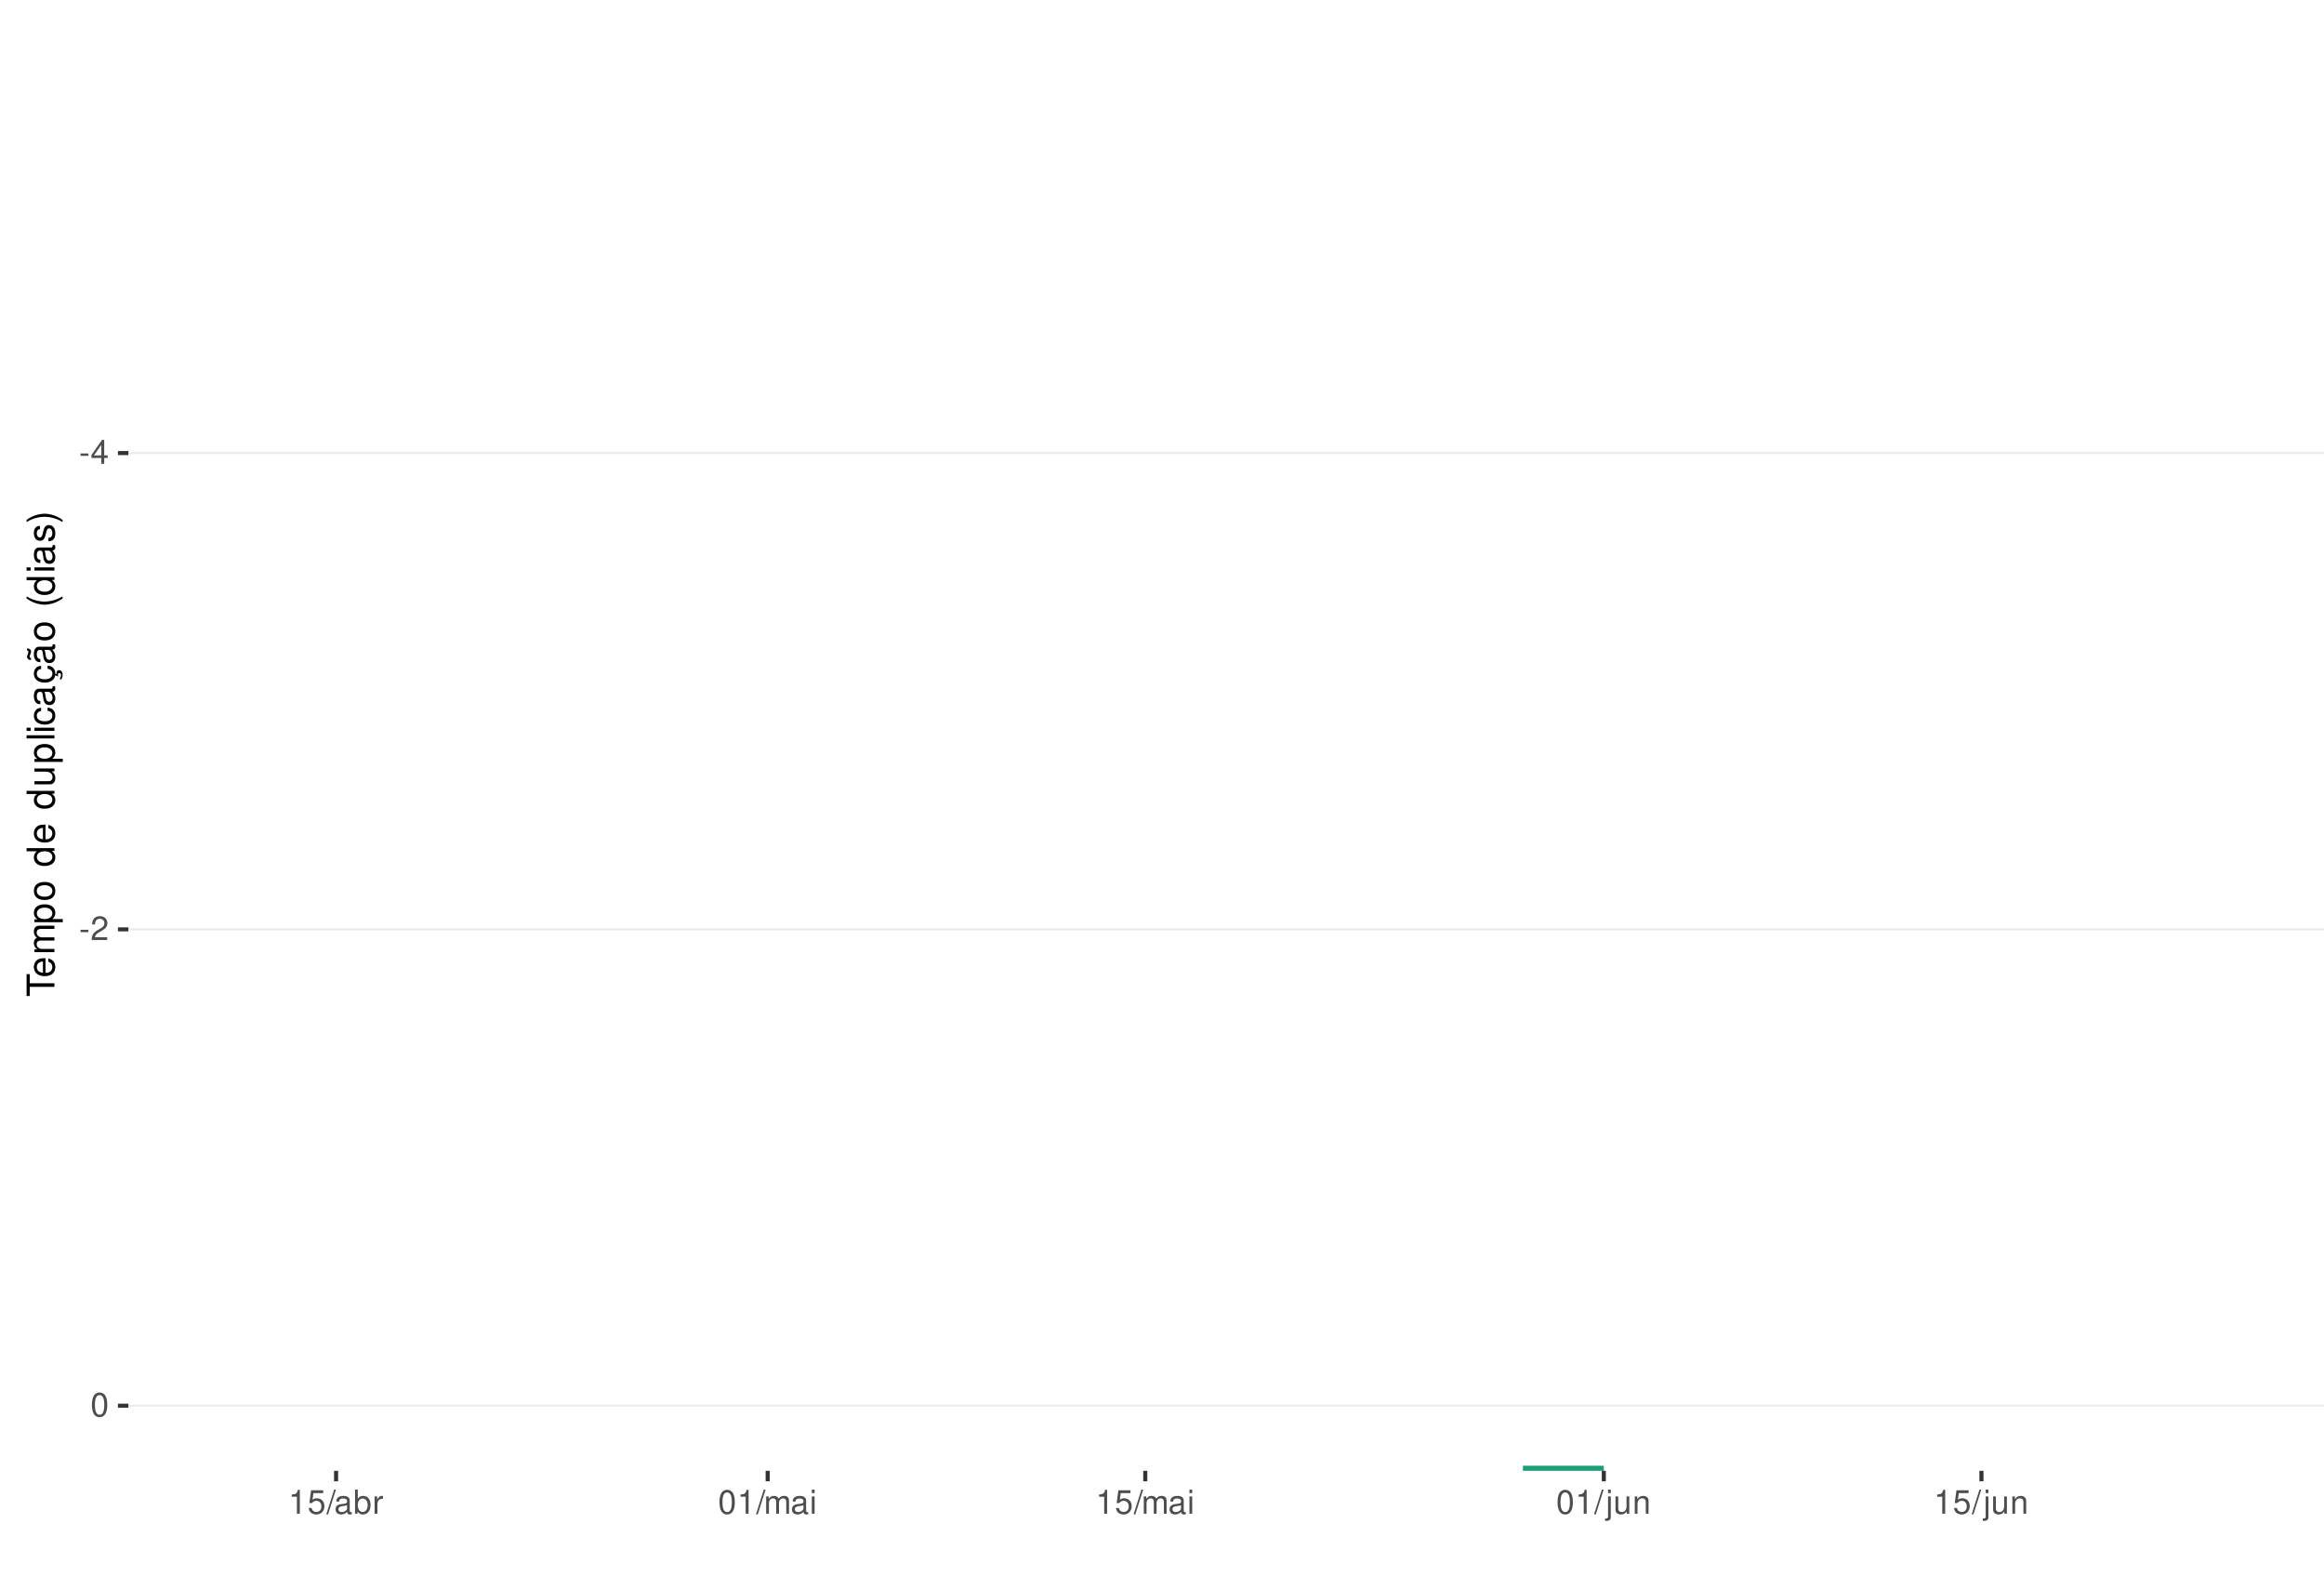
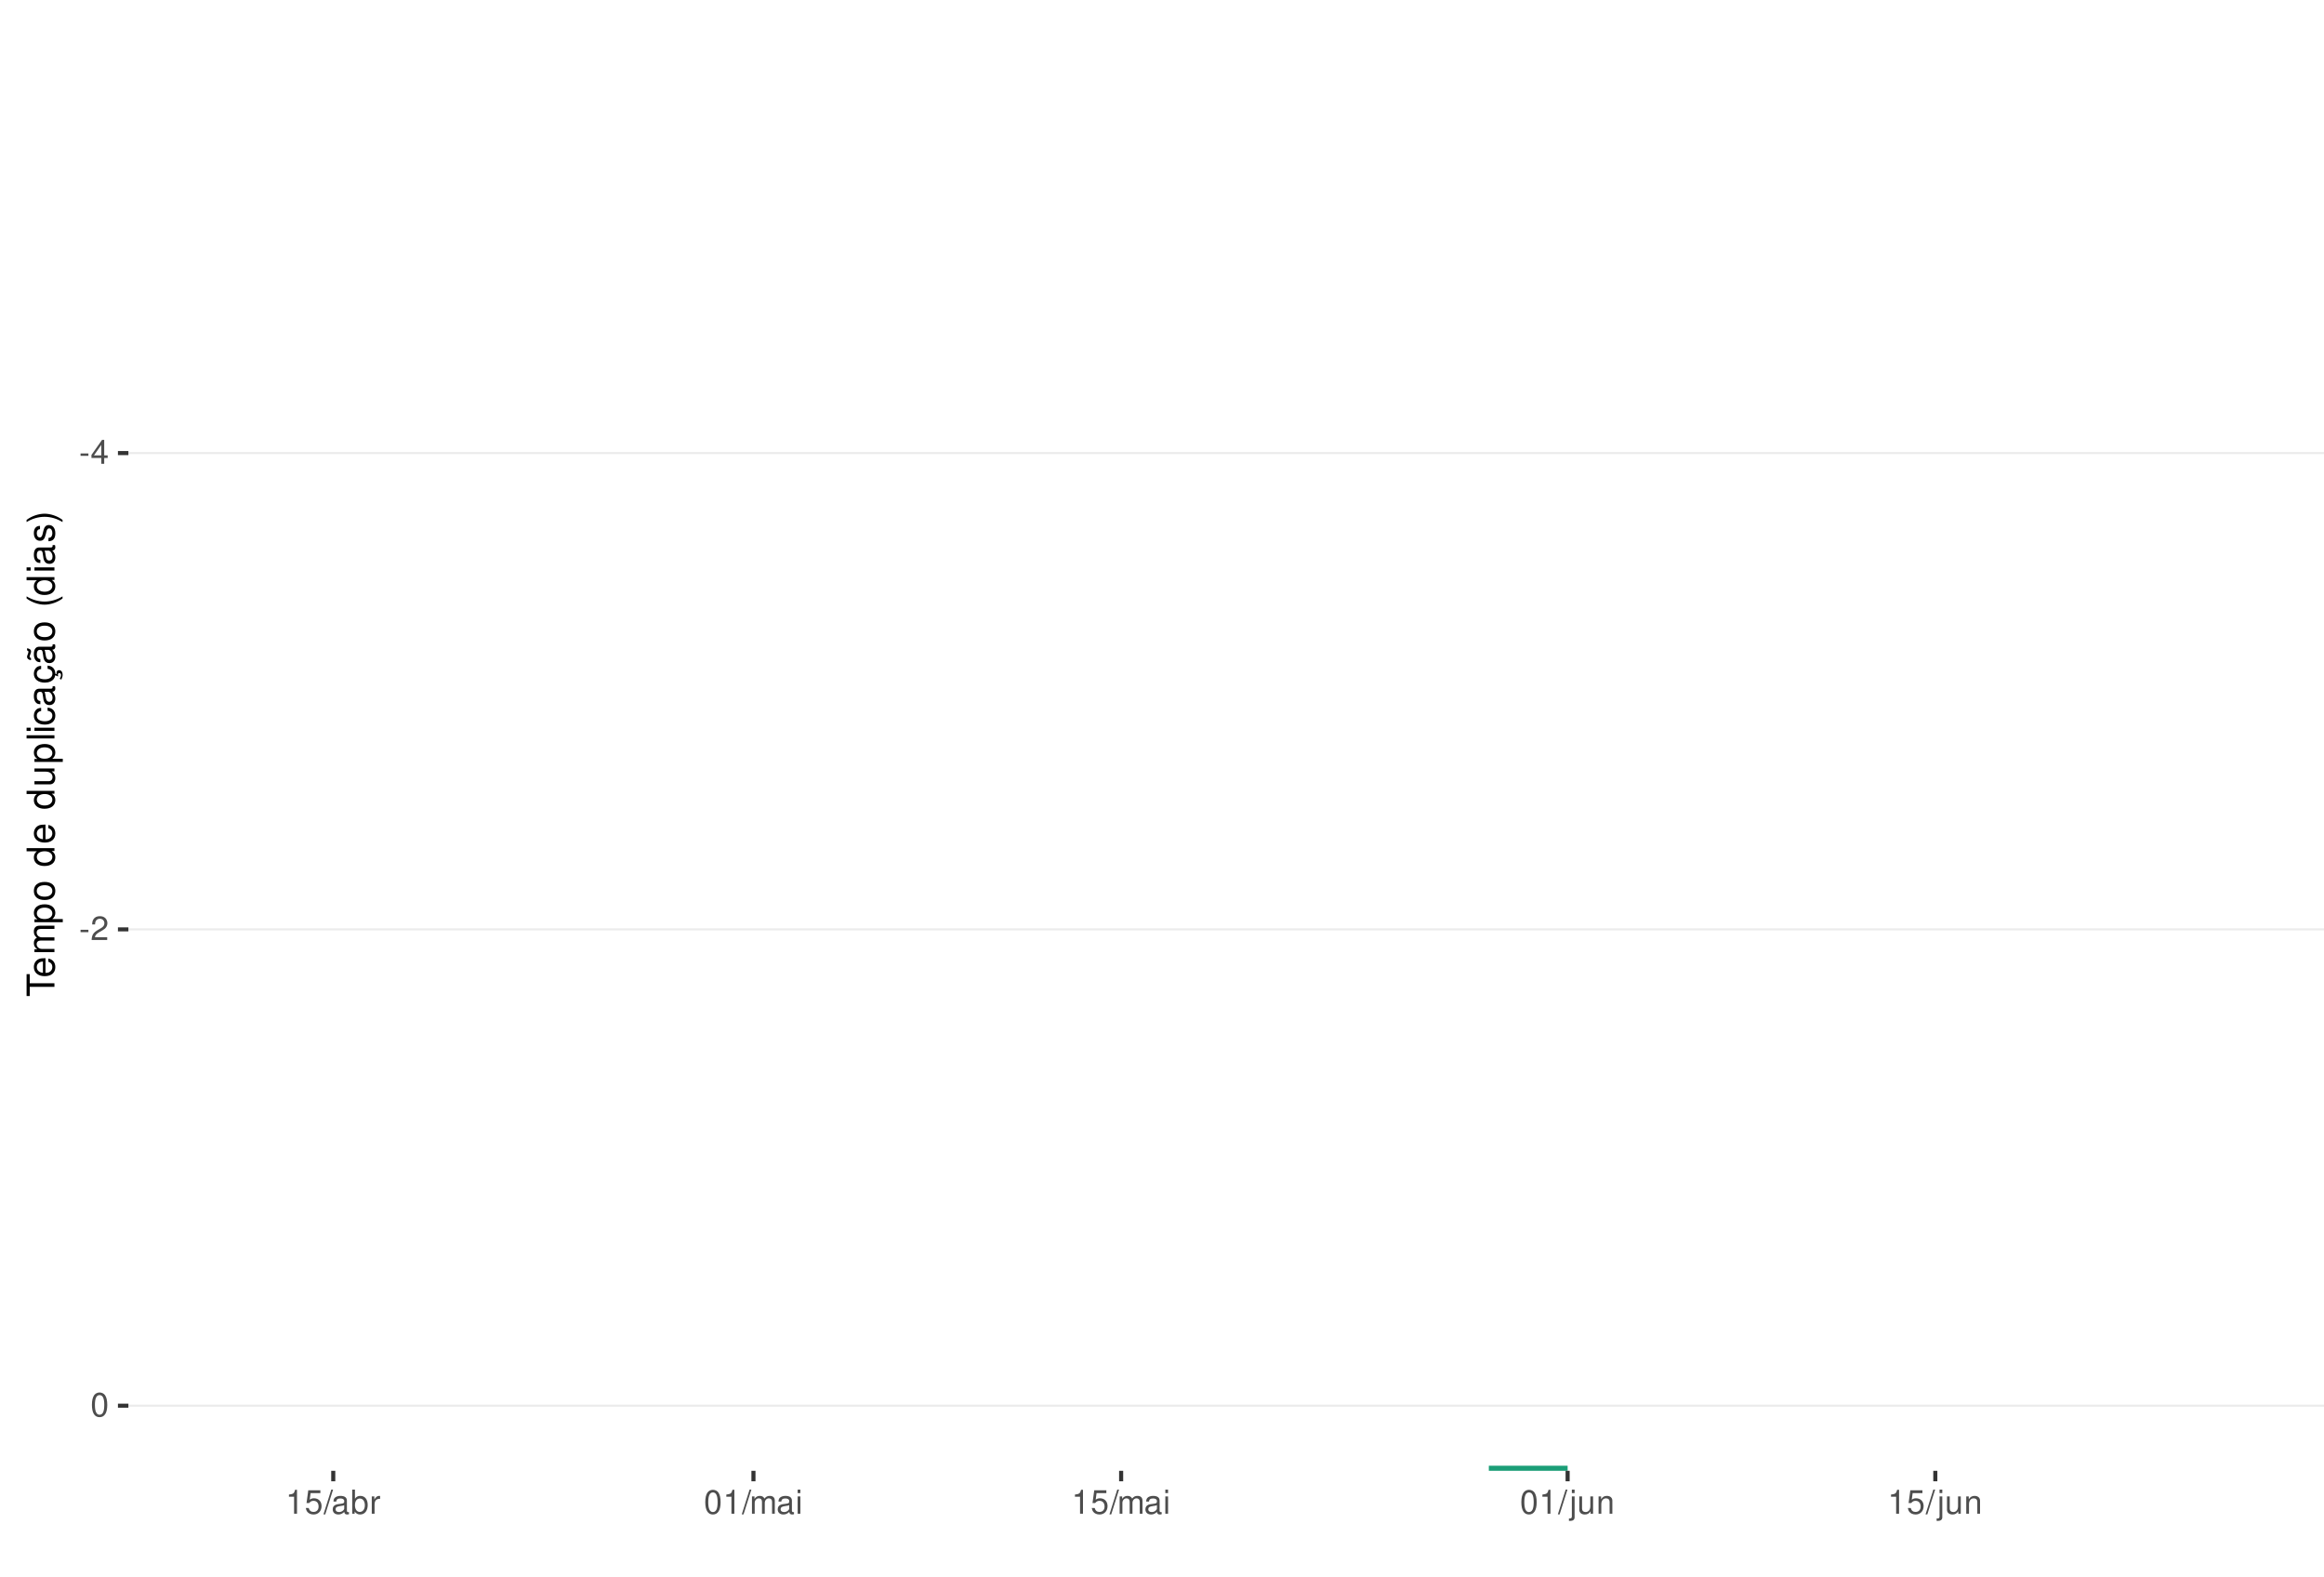
<svg xmlns="http://www.w3.org/2000/svg" xmlns:xlink="http://www.w3.org/1999/xlink" width="609pt" height="413pt" viewBox="0 0 609 413" version="1.1">
  <defs>
    <g>
      <symbol overflow="visible" id="glyph0-0">
        <path style="stroke:none;" d="" />
      </symbol>
      <symbol overflow="visible" id="glyph0-1">
        <path style="stroke:none;" d="M 2.453 -2.703 L 0.391 -2.703 L 0.391 -2.078 L 2.453 -2.078 Z M 2.453 -2.703 " />
      </symbol>
      <symbol overflow="visible" id="glyph0-2">
        <path style="stroke:none;" d="M 2.828 -1.516 L 2.828 0 L 3.594 0 L 3.594 -1.516 L 4.5 -1.516 L 4.5 -2.203 L 3.594 -2.203 L 3.594 -6.266 L 3.031 -6.266 L 0.25 -2.312 L 0.25 -1.516 Z M 2.828 -2.203 L 0.906 -2.203 L 2.828 -4.953 Z M 2.828 -2.203 " />
      </symbol>
      <symbol overflow="visible" id="glyph0-3">
        <path style="stroke:none;" d="M 4.375 -0.75 L 1.156 -0.75 C 1.234 -1.266 1.5 -1.594 2.266 -2.062 L 3.125 -2.547 C 3.984 -3.016 4.422 -3.656 4.422 -4.438 C 4.422 -4.953 4.219 -5.438 3.859 -5.781 C 3.484 -6.109 3.031 -6.266 2.453 -6.266 C 1.672 -6.266 1.094 -5.984 0.766 -5.438 C 0.547 -5.109 0.453 -4.719 0.438 -4.094 L 1.188 -4.094 C 1.219 -4.516 1.266 -4.766 1.375 -4.984 C 1.578 -5.359 1.969 -5.594 2.438 -5.594 C 3.125 -5.594 3.641 -5.094 3.641 -4.422 C 3.641 -3.906 3.359 -3.484 2.812 -3.172 L 2.016 -2.703 C 0.734 -1.969 0.359 -1.375 0.297 -0.016 L 4.375 -0.016 Z M 4.375 -0.75 " />
      </symbol>
      <symbol overflow="visible" id="glyph0-4">
        <path style="stroke:none;" d="M 2.375 -6.266 C 1.812 -6.266 1.297 -6 0.969 -5.578 C 0.578 -5.016 0.375 -4.188 0.375 -3.031 C 0.375 -0.922 1.062 0.203 2.375 0.203 C 3.672 0.203 4.391 -0.922 4.391 -2.984 C 4.391 -4.188 4.203 -5 3.797 -5.578 C 3.469 -6 2.953 -6.266 2.375 -6.266 Z M 2.375 -5.578 C 3.203 -5.578 3.609 -4.75 3.609 -3.047 C 3.609 -1.266 3.219 -0.438 2.359 -0.438 C 1.562 -0.438 1.156 -1.297 1.156 -3.016 C 1.156 -4.75 1.562 -5.578 2.375 -5.578 Z M 2.375 -5.578 " />
      </symbol>
      <symbol overflow="visible" id="glyph0-5">
        <path style="stroke:none;" d="M 2.234 -4.453 L 2.234 0 L 3 0 L 3 -6.266 L 2.5 -6.266 C 2.234 -5.297 2.062 -5.172 0.891 -5.016 L 0.891 -4.453 Z M 2.234 -4.453 " />
      </symbol>
      <symbol overflow="visible" id="glyph0-6">
        <path style="stroke:none;" d="M 4.125 -6.141 L 0.953 -6.141 L 0.5 -2.797 L 1.188 -2.797 C 1.547 -3.219 1.844 -3.375 2.328 -3.375 C 3.156 -3.375 3.656 -2.797 3.656 -1.891 C 3.656 -1.016 3.156 -0.469 2.312 -0.469 C 1.656 -0.469 1.25 -0.812 1.062 -1.5 L 0.297 -1.5 C 0.406 -1 0.5 -0.766 0.672 -0.531 C 1.016 -0.062 1.641 0.203 2.344 0.203 C 3.578 0.203 4.438 -0.703 4.438 -2 C 4.438 -3.219 3.641 -4.047 2.453 -4.047 C 2.031 -4.047 1.672 -3.938 1.328 -3.672 L 1.562 -5.391 L 4.125 -5.391 Z M 4.125 -6.141 " />
      </symbol>
      <symbol overflow="visible" id="glyph0-7">
        <path style="stroke:none;" d="M 1.984 -6.312 L -0.062 0.172 L 0.406 0.172 L 2.453 -6.312 Z M 1.984 -6.312 " />
      </symbol>
      <symbol overflow="visible" id="glyph0-8">
        <path style="stroke:none;" d="M 4.625 -0.422 C 4.547 -0.406 4.516 -0.406 4.469 -0.406 C 4.219 -0.406 4.078 -0.531 4.078 -0.766 L 4.078 -3.422 C 4.078 -4.234 3.5 -4.672 2.375 -4.672 C 1.719 -4.672 1.188 -4.469 0.875 -4.141 C 0.672 -3.906 0.578 -3.641 0.562 -3.188 L 1.297 -3.188 C 1.344 -3.75 1.672 -4 2.359 -4 C 3.016 -4 3.375 -3.75 3.375 -3.328 L 3.375 -3.141 C 3.359 -2.828 3.203 -2.703 2.609 -2.625 C 1.594 -2.5 1.438 -2.469 1.156 -2.359 C 0.625 -2.125 0.359 -1.734 0.359 -1.141 C 0.359 -0.312 0.938 0.203 1.859 0.203 C 2.422 0.203 2.875 0 3.391 -0.469 C 3.438 0 3.672 0.203 4.141 0.203 C 4.297 0.203 4.391 0.188 4.625 0.125 Z M 3.375 -1.422 C 3.375 -1.188 3.297 -1.031 3.078 -0.844 C 2.781 -0.578 2.438 -0.438 2.016 -0.438 C 1.453 -0.438 1.109 -0.703 1.109 -1.156 C 1.109 -1.641 1.422 -1.875 2.203 -1.984 C 2.984 -2.094 3.125 -2.125 3.375 -2.234 Z M 3.375 -1.422 " />
      </symbol>
      <symbol overflow="visible" id="glyph0-9">
        <path style="stroke:none;" d="M 0.469 -6.312 L 0.469 0 L 1.109 0 L 1.109 -0.578 C 1.469 -0.047 1.922 0.203 2.547 0.203 C 3.75 0.203 4.531 -0.781 4.531 -2.281 C 4.531 -3.75 3.797 -4.672 2.594 -4.672 C 1.969 -4.672 1.531 -4.438 1.188 -3.922 L 1.188 -6.312 Z M 2.453 -3.984 C 3.25 -3.984 3.781 -3.297 3.781 -2.203 C 3.781 -1.172 3.234 -0.469 2.453 -0.469 C 1.672 -0.469 1.188 -1.172 1.188 -2.234 C 1.188 -3.297 1.672 -3.984 2.453 -3.984 Z M 2.453 -3.984 " />
      </symbol>
      <symbol overflow="visible" id="glyph0-10">
        <path style="stroke:none;" d="M 0.594 -4.531 L 0.594 0 L 1.328 0 L 1.328 -2.359 C 1.328 -3.438 1.781 -3.938 2.781 -3.906 L 2.781 -4.641 C 2.656 -4.656 2.594 -4.672 2.5 -4.672 C 2.031 -4.672 1.672 -4.391 1.266 -3.719 L 1.266 -4.531 Z M 0.594 -4.531 " />
      </symbol>
      <symbol overflow="visible" id="glyph0-11">
        <path style="stroke:none;" d="M 0.609 -4.531 L 0.609 0 L 1.328 0 L 1.328 -2.844 C 1.328 -3.5 1.812 -4.031 2.391 -4.031 C 2.938 -4.031 3.234 -3.703 3.234 -3.125 L 3.234 0 L 3.969 0 L 3.969 -2.844 C 3.969 -3.5 4.438 -4.031 5.031 -4.031 C 5.562 -4.031 5.875 -3.703 5.875 -3.125 L 5.875 0 L 6.594 0 L 6.594 -3.406 C 6.594 -4.219 6.125 -4.672 5.281 -4.672 C 4.672 -4.672 4.312 -4.484 3.891 -3.969 C 3.625 -4.453 3.25 -4.672 2.672 -4.672 C 2.062 -4.672 1.656 -4.438 1.266 -3.891 L 1.266 -4.531 Z M 0.609 -4.531 " />
      </symbol>
      <symbol overflow="visible" id="glyph0-12">
        <path style="stroke:none;" d="M 1.297 -4.531 L 0.578 -4.531 L 0.578 0 L 1.297 0 Z M 1.297 -6.312 L 0.578 -6.312 L 0.578 -5.406 L 1.297 -5.406 Z M 1.297 -6.312 " />
      </symbol>
      <symbol overflow="visible" id="glyph0-13">
        <path style="stroke:none;" d="M 0.609 -4.531 L 0.609 0.656 C 0.609 1.109 0.469 1.25 0.016 1.25 C -0.031 1.25 -0.062 1.25 -0.156 1.25 L -0.156 1.859 C -0.062 1.875 -0.031 1.891 0.094 1.891 C 0.906 1.891 1.328 1.562 1.328 0.938 L 1.328 -4.531 Z M 1.328 -6.312 L 0.609 -6.312 L 0.609 -5.406 L 1.328 -5.406 Z M 1.328 -6.312 " />
      </symbol>
      <symbol overflow="visible" id="glyph0-14">
        <path style="stroke:none;" d="M 4.172 0 L 4.172 -4.531 L 3.453 -4.531 L 3.453 -1.969 C 3.453 -1.031 2.969 -0.438 2.219 -0.438 C 1.641 -0.438 1.281 -0.781 1.281 -1.328 L 1.281 -4.531 L 0.562 -4.531 L 0.562 -1.031 C 0.562 -0.281 1.125 0.203 2.016 0.203 C 2.672 0.203 3.094 -0.031 3.516 -0.625 L 3.516 0 Z M 4.172 0 " />
      </symbol>
      <symbol overflow="visible" id="glyph0-15">
        <path style="stroke:none;" d="M 0.609 -4.531 L 0.609 0 L 1.328 0 L 1.328 -2.5 C 1.328 -3.422 1.812 -4.031 2.562 -4.031 C 3.141 -4.031 3.5 -3.688 3.5 -3.141 L 3.5 0 L 4.219 0 L 4.219 -3.422 C 4.219 -4.188 3.656 -4.672 2.781 -4.672 C 2.109 -4.672 1.672 -4.406 1.266 -3.781 L 1.266 -4.531 Z M 0.609 -4.531 " />
      </symbol>
      <symbol overflow="visible" id="glyph1-0">
        <path style="stroke:none;" d="" />
      </symbol>
      <symbol overflow="visible" id="glyph1-1">
        <path style="stroke:none;" d="M -6.469 -3.547 L -6.469 -5.938 L -7.297 -5.938 L -7.297 -0.203 L -6.469 -0.203 L -6.469 -2.609 L 0 -2.609 L 0 -3.547 Z M -6.469 -3.547 " />
      </symbol>
      <symbol overflow="visible" id="glyph1-2">
        <path style="stroke:none;" d="M -2.344 -5.125 C -3.141 -5.125 -3.625 -5.062 -4.016 -4.922 C -4.875 -4.578 -5.391 -3.781 -5.391 -2.797 C -5.391 -1.344 -4.281 -0.406 -2.547 -0.406 C -0.812 -0.406 0.234 -1.297 0.234 -2.781 C 0.234 -3.984 -0.453 -4.812 -1.594 -5.016 L -1.594 -4.188 C -0.906 -3.953 -0.547 -3.484 -0.547 -2.812 C -0.547 -2.281 -0.781 -1.828 -1.219 -1.547 C -1.516 -1.344 -1.812 -1.281 -2.344 -1.266 Z M -3.016 -1.297 C -3.984 -1.359 -4.625 -1.953 -4.625 -2.797 C -4.625 -3.641 -3.953 -4.234 -3.016 -4.234 Z M -3.016 -1.297 " />
      </symbol>
      <symbol overflow="visible" id="glyph1-3">
        <path style="stroke:none;" d="M -5.234 -0.703 L 0 -0.703 L 0 -1.547 L -3.297 -1.547 C -4.047 -1.547 -4.656 -2.094 -4.656 -2.766 C -4.656 -3.391 -4.281 -3.734 -3.609 -3.734 L 0 -3.734 L 0 -4.578 L -3.297 -4.578 C -4.047 -4.578 -4.656 -5.125 -4.656 -5.812 C -4.656 -6.422 -4.266 -6.781 -3.609 -6.781 L 0 -6.781 L 0 -7.625 L -3.938 -7.625 C -4.875 -7.625 -5.391 -7.078 -5.391 -6.094 C -5.391 -5.406 -5.188 -4.984 -4.594 -4.484 C -5.156 -4.188 -5.391 -3.766 -5.391 -3.078 C -5.391 -2.375 -5.125 -1.906 -4.5 -1.469 L -5.234 -1.469 Z M -5.234 -0.703 " />
      </symbol>
      <symbol overflow="visible" id="glyph1-4">
        <path style="stroke:none;" d="M 2.188 -0.547 L 2.188 -1.375 L -0.547 -1.375 C -0.016 -1.812 0.234 -2.312 0.234 -2.984 C 0.234 -4.344 -0.859 -5.234 -2.531 -5.234 C -4.297 -5.234 -5.391 -4.375 -5.391 -2.984 C -5.391 -2.266 -5.062 -1.703 -4.453 -1.312 L -5.234 -1.312 L -5.234 -0.547 Z M -4.609 -2.844 C -4.609 -3.766 -3.797 -4.359 -2.547 -4.359 C -1.359 -4.359 -0.547 -3.75 -0.547 -2.844 C -0.547 -1.953 -1.344 -1.375 -2.578 -1.375 C -3.812 -1.375 -4.609 -1.953 -4.609 -2.844 Z M -4.609 -2.844 " />
      </symbol>
      <symbol overflow="visible" id="glyph1-5">
        <path style="stroke:none;" d="M -5.391 -2.719 C -5.391 -1.234 -4.344 -0.359 -2.578 -0.359 C -0.812 -0.359 0.234 -1.234 0.234 -2.734 C 0.234 -4.203 -0.812 -5.094 -2.547 -5.094 C -4.359 -5.094 -5.391 -4.234 -5.391 -2.719 Z M -4.625 -2.734 C -4.625 -3.672 -3.844 -4.234 -2.547 -4.234 C -1.312 -4.234 -0.547 -3.656 -0.547 -2.734 C -0.547 -1.797 -1.312 -1.234 -2.578 -1.234 C -3.844 -1.234 -4.625 -1.797 -4.625 -2.734 Z M -4.625 -2.734 " />
      </symbol>
      <symbol overflow="visible" id="glyph1-6">
        <path style="stroke:none;" d="" />
      </symbol>
      <symbol overflow="visible" id="glyph1-7">
        <path style="stroke:none;" d="M -7.297 -4.953 L -7.297 -4.125 L -4.578 -4.125 C -5.109 -3.766 -5.391 -3.203 -5.391 -2.516 C -5.391 -1.156 -4.297 -0.266 -2.625 -0.266 C -0.859 -0.266 0.234 -1.125 0.234 -2.547 C 0.234 -3.266 -0.047 -3.766 -0.688 -4.203 L 0 -4.203 L 0 -4.953 Z M -4.609 -2.656 C -4.609 -3.547 -3.812 -4.125 -2.562 -4.125 C -1.344 -4.125 -0.547 -3.547 -0.547 -2.656 C -0.547 -1.734 -1.359 -1.125 -2.578 -1.125 C -3.797 -1.125 -4.609 -1.734 -4.609 -2.656 Z M -4.609 -2.656 " />
      </symbol>
      <symbol overflow="visible" id="glyph1-8">
        <path style="stroke:none;" d="M 0 -4.812 L -5.234 -4.812 L -5.234 -3.984 L -2.266 -3.984 C -1.203 -3.984 -0.5 -3.438 -0.5 -2.562 C -0.5 -1.906 -0.906 -1.484 -1.531 -1.484 L -5.234 -1.484 L -5.234 -0.656 L -1.203 -0.656 C -0.328 -0.656 0.234 -1.297 0.234 -2.312 C 0.234 -3.094 -0.047 -3.578 -0.734 -4.062 L 0 -4.062 Z M 0 -4.812 " />
      </symbol>
      <symbol overflow="visible" id="glyph1-9">
        <path style="stroke:none;" d="M -7.297 -1.516 L -7.297 -0.688 L 0 -0.688 L 0 -1.516 Z M -7.297 -1.516 " />
      </symbol>
      <symbol overflow="visible" id="glyph1-10">
        <path style="stroke:none;" d="M -5.234 -1.5 L -5.234 -0.672 L 0 -0.672 L 0 -1.5 Z M -7.297 -1.5 L -7.297 -0.656 L -6.234 -0.656 L -6.234 -1.5 Z M -7.297 -1.5 " />
      </symbol>
      <symbol overflow="visible" id="glyph1-11">
        <path style="stroke:none;" d="M -3.484 -4.703 C -3.984 -4.672 -4.312 -4.562 -4.609 -4.359 C -5.094 -4 -5.391 -3.375 -5.391 -2.641 C -5.391 -1.219 -4.266 -0.312 -2.531 -0.312 C -0.844 -0.312 0.234 -1.203 0.234 -2.625 C 0.234 -3.875 -0.516 -4.672 -1.797 -4.766 L -1.797 -3.938 C -0.953 -3.797 -0.547 -3.359 -0.547 -2.656 C -0.547 -1.734 -1.297 -1.188 -2.531 -1.188 C -3.844 -1.188 -4.625 -1.719 -4.625 -2.625 C -4.625 -3.328 -4.203 -3.766 -3.484 -3.875 Z M -3.484 -4.703 " />
      </symbol>
      <symbol overflow="visible" id="glyph1-12">
        <path style="stroke:none;" d="M -0.484 -5.344 C -0.469 -5.266 -0.469 -5.219 -0.469 -5.172 C -0.469 -4.875 -0.625 -4.719 -0.875 -4.719 L -3.953 -4.719 C -4.891 -4.719 -5.391 -4.047 -5.391 -2.75 C -5.391 -1.984 -5.172 -1.375 -4.781 -1.016 C -4.516 -0.766 -4.203 -0.672 -3.688 -0.656 L -3.688 -1.484 C -4.328 -1.562 -4.625 -1.938 -4.625 -2.719 C -4.625 -3.484 -4.344 -3.891 -3.844 -3.891 L -3.625 -3.891 C -3.266 -3.875 -3.125 -3.703 -3.047 -3.016 C -2.891 -1.844 -2.844 -1.656 -2.719 -1.344 C -2.453 -0.734 -2 -0.422 -1.312 -0.422 C -0.375 -0.422 0.234 -1.078 0.234 -2.141 C 0.234 -2.797 0 -3.328 -0.547 -3.922 C 0 -3.984 0.234 -4.234 0.234 -4.781 C 0.234 -4.953 0.203 -5.062 0.141 -5.344 Z M -1.656 -3.891 C -1.375 -3.891 -1.203 -3.812 -0.969 -3.562 C -0.656 -3.219 -0.5 -2.812 -0.5 -2.312 C -0.5 -1.672 -0.812 -1.297 -1.344 -1.297 C -1.891 -1.297 -2.172 -1.656 -2.297 -2.547 C -2.422 -3.438 -2.453 -3.609 -2.594 -3.891 Z M -1.656 -3.891 " />
      </symbol>
      <symbol overflow="visible" id="glyph1-13">
        <path style="stroke:none;" d="M 0.234 -2.641 C 0.234 -3.875 -0.547 -4.703 -1.797 -4.766 L -1.797 -3.938 C -0.953 -3.797 -0.531 -3.359 -0.531 -2.656 C -0.531 -1.734 -1.281 -1.188 -2.516 -1.188 C -3.844 -1.188 -4.625 -1.719 -4.625 -2.625 C -4.625 -3.328 -4.203 -3.766 -3.484 -3.875 L -3.484 -4.703 C -3.984 -4.672 -4.312 -4.562 -4.609 -4.359 C -5.094 -4 -5.391 -3.375 -5.391 -2.641 C -5.391 -1.219 -4.266 -0.312 -2.531 -0.312 C -1.469 -0.312 -0.625 -0.672 -0.156 -1.312 C 0.047 -1.594 0.125 -1.812 0.203 -2.25 L 0.922 -1.938 L 0.984 -2.062 C 0.938 -2.188 0.906 -2.25 0.906 -2.375 C 0.906 -2.656 1.047 -2.828 1.281 -2.828 C 1.547 -2.828 1.734 -2.594 1.734 -2.297 C 1.734 -2.031 1.672 -1.844 1.438 -1.406 L 1.406 -1.312 L 1.812 -1.094 C 2.078 -1.75 2.141 -1.953 2.141 -2.344 C 2.141 -3.109 1.781 -3.578 1.203 -3.578 C 0.781 -3.578 0.547 -3.297 0.547 -2.797 C 0.547 -2.703 0.547 -2.641 0.562 -2.516 Z M 0.234 -2.641 " />
      </symbol>
      <symbol overflow="visible" id="glyph1-14">
        <path style="stroke:none;" d="M -0.484 -5.344 C -0.469 -5.266 -0.469 -5.219 -0.469 -5.172 C -0.469 -4.875 -0.625 -4.719 -0.875 -4.719 L -3.953 -4.719 C -4.891 -4.719 -5.391 -4.047 -5.391 -2.75 C -5.391 -1.984 -5.172 -1.375 -4.781 -1.016 C -4.516 -0.766 -4.203 -0.672 -3.688 -0.656 L -3.688 -1.484 C -4.328 -1.562 -4.625 -1.938 -4.625 -2.719 C -4.625 -3.484 -4.344 -3.891 -3.844 -3.891 L -3.625 -3.891 C -3.266 -3.875 -3.125 -3.703 -3.047 -3.016 C -2.891 -1.844 -2.844 -1.656 -2.719 -1.344 C -2.453 -0.734 -2 -0.422 -1.312 -0.422 C -0.375 -0.422 0.234 -1.078 0.234 -2.141 C 0.234 -2.797 0 -3.328 -0.547 -3.922 C 0 -3.984 0.234 -4.234 0.234 -4.781 C 0.234 -4.953 0.203 -5.062 0.141 -5.344 Z M -1.656 -3.891 C -1.375 -3.891 -1.203 -3.812 -0.969 -3.562 C -0.656 -3.219 -0.5 -2.812 -0.5 -2.312 C -0.5 -1.672 -0.812 -1.297 -1.344 -1.297 C -1.891 -1.297 -2.172 -1.656 -2.297 -2.547 C -2.422 -3.438 -2.453 -3.609 -2.594 -3.891 Z M -7.172 -3.75 C -6.922 -3.672 -6.812 -3.547 -6.812 -3.375 C -6.812 -3.25 -6.875 -2.984 -6.984 -2.734 C -7.156 -2.312 -7.172 -2.25 -7.172 -2.047 C -7.172 -1.594 -6.797 -1.297 -6.141 -1.188 L -6.141 -1.766 C -6.375 -1.812 -6.5 -1.938 -6.5 -2.094 C -6.5 -2.203 -6.469 -2.344 -6.375 -2.578 C -6.156 -3.156 -6.125 -3.234 -6.125 -3.438 C -6.125 -3.922 -6.484 -4.219 -7.172 -4.312 Z M -7.172 -3.75 " />
      </symbol>
      <symbol overflow="visible" id="glyph1-15">
        <path style="stroke:none;" d="M -7.297 -2.359 C -5.984 -1.359 -4.156 -0.734 -2.594 -0.734 C -1.016 -0.734 0.812 -1.359 2.125 -2.359 L 2.125 -2.906 C 0.688 -2.031 -0.984 -1.547 -2.594 -1.547 C -4.188 -1.547 -5.875 -2.031 -7.297 -2.906 Z M -7.297 -2.359 " />
      </symbol>
      <symbol overflow="visible" id="glyph1-16">
        <path style="stroke:none;" d="M -3.781 -4.375 C -4.812 -4.375 -5.391 -3.688 -5.391 -2.484 C -5.391 -1.266 -4.766 -0.469 -3.797 -0.469 C -2.969 -0.469 -2.578 -0.891 -2.281 -2.125 L -2.094 -2.906 C -1.953 -3.484 -1.734 -3.719 -1.375 -3.719 C -0.875 -3.719 -0.547 -3.234 -0.547 -2.5 C -0.547 -2.047 -0.672 -1.672 -0.891 -1.453 C -1.047 -1.328 -1.188 -1.266 -1.562 -1.219 L -1.562 -0.344 C -0.344 -0.375 0.234 -1.062 0.234 -2.438 C 0.234 -3.75 -0.422 -4.594 -1.438 -4.594 C -2.203 -4.594 -2.641 -4.156 -2.891 -3.109 L -3.078 -2.312 C -3.234 -1.625 -3.453 -1.344 -3.828 -1.344 C -4.312 -1.344 -4.625 -1.766 -4.625 -2.453 C -4.625 -3.125 -4.328 -3.484 -3.781 -3.5 Z M -3.781 -4.375 " />
      </symbol>
      <symbol overflow="visible" id="glyph1-17">
        <path style="stroke:none;" d="M 2.125 -0.938 C 0.812 -1.938 -1.016 -2.562 -2.578 -2.562 C -4.156 -2.562 -5.984 -1.938 -7.297 -0.938 L -7.297 -0.375 C -5.859 -1.266 -4.188 -1.75 -2.578 -1.75 C -0.984 -1.75 0.703 -1.266 2.125 -0.375 Z M 2.125 -0.938 " />
      </symbol>
    </g>
    <clipPath id="clip1">
      <path d="M 33.645 9.961 L 609 9.961 L 609 385.328 L 33.645 385.328 Z M 33.645 9.961 " />
    </clipPath>
    <clipPath id="clip2">
      <path d="M 33.645 118 L 609 118 L 609 119 L 33.645 119 Z M 33.645 118 " />
    </clipPath>
    <clipPath id="clip3">
      <path d="M 33.645 243 L 609 243 L 609 244 L 33.645 244 Z M 33.645 243 " />
    </clipPath>
    <clipPath id="clip4">
      <path d="M 33.645 368 L 609 368 L 609 369 L 33.645 369 Z M 33.645 368 " />
    </clipPath>
    <clipPath id="clip5">
-       <path d="M 397 383 L 422 383 L 422 385.328 L 397 385.328 Z M 397 383 " />
+       <path d="M 388 383 L 413 383 L 413 385.328 L 388 385.328 Z M 388 383 " />
    </clipPath>
  </defs>
  <g id="surface266">
    <rect x="0" y="0" width="609" height="413" style="fill:rgb(100%,100%,100%);fill-opacity:1;stroke:none;" />
    <rect x="0" y="0" width="609" height="413" style="fill:rgb(100%,100%,100%);fill-opacity:1;stroke:none;" />
    <path style="fill:none;stroke-width:1.067;stroke-linecap:round;stroke-linejoin:round;stroke:rgb(100%,100%,100%);stroke-opacity:1;stroke-miterlimit:10;" d="M 0 413 L 609 413 L 609 0 L 0 0 Z M 0 413 " />
    <g clip-path="url(#clip1)" clip-rule="nonzero">
      <path style=" stroke:none;fill-rule:nonzero;fill:rgb(100%,100%,100%);fill-opacity:1;" d="M 33.645 385.328 L 609 385.328 L 609 9.961 L 33.645 9.961 Z M 33.645 385.328 " />
    </g>
    <g clip-path="url(#clip2)" clip-rule="nonzero">
      <path style="fill:none;stroke-width:0.533;stroke-linecap:butt;stroke-linejoin:round;stroke:rgb(92.157%,92.157%,92.157%);stroke-opacity:1;stroke-miterlimit:10;" d="M 33.645 118.695 L 609 118.695 " />
    </g>
    <g clip-path="url(#clip3)" clip-rule="nonzero">
      <path style="fill:none;stroke-width:0.533;stroke-linecap:butt;stroke-linejoin:round;stroke:rgb(92.157%,92.157%,92.157%);stroke-opacity:1;stroke-miterlimit:10;" d="M 33.645 243.48 L 609 243.48 " />
    </g>
    <g clip-path="url(#clip4)" clip-rule="nonzero">
      <path style="fill:none;stroke-width:0.533;stroke-linecap:butt;stroke-linejoin:round;stroke:rgb(92.157%,92.157%,92.157%);stroke-opacity:1;stroke-miterlimit:10;" d="M 33.645 368.266 L 609 368.266 " />
    </g>
    <g clip-path="url(#clip5)" clip-rule="nonzero">
-       <path style="fill:none;stroke-width:2.667;stroke-linecap:butt;stroke-linejoin:round;stroke:rgb(10.588%,61.961%,46.667%);stroke-opacity:1;stroke-miterlimit:10;" d="M 399.074 385.328 L 420.277 385.328 " />
+       <path style="fill:none;stroke-width:2.667;stroke-linecap:butt;stroke-linejoin:round;stroke:rgb(10.588%,61.961%,46.667%);stroke-opacity:1;stroke-miterlimit:10;" d="M 390.145 385.328 L 410.793 385.328 " />
    </g>
    <g style="fill:rgb(30.196%,30.196%,30.196%);fill-opacity:1;">
      <use xlink:href="#glyph0-1" x="20.715" y="121.501" />
      <use xlink:href="#glyph0-2" x="23.715" y="121.501" />
    </g>
    <g style="fill:rgb(30.196%,30.196%,30.196%);fill-opacity:1;">
      <use xlink:href="#glyph0-1" x="20.715" y="246.286" />
      <use xlink:href="#glyph0-3" x="23.715" y="246.286" />
    </g>
    <g style="fill:rgb(30.196%,30.196%,30.196%);fill-opacity:1;">
      <use xlink:href="#glyph0-4" x="23.715" y="371.071" />
    </g>
    <path style="fill:none;stroke-width:1.067;stroke-linecap:butt;stroke-linejoin:round;stroke:rgb(20%,20%,20%);stroke-opacity:1;stroke-miterlimit:10;" d="M 30.906 118.695 L 33.645 118.695 " />
    <path style="fill:none;stroke-width:1.067;stroke-linecap:butt;stroke-linejoin:round;stroke:rgb(20%,20%,20%);stroke-opacity:1;stroke-miterlimit:10;" d="M 30.906 243.48 L 33.645 243.48 " />
    <path style="fill:none;stroke-width:1.067;stroke-linecap:butt;stroke-linejoin:round;stroke:rgb(20%,20%,20%);stroke-opacity:1;stroke-miterlimit:10;" d="M 30.906 368.266 L 33.645 368.266 " />
-     <path style="fill:none;stroke-width:1.067;stroke-linecap:butt;stroke-linejoin:round;stroke:rgb(20%,20%,20%);stroke-opacity:1;stroke-miterlimit:10;" d="M 88.07 388.07 L 88.07 385.328 " />
-     <path style="fill:none;stroke-width:1.067;stroke-linecap:butt;stroke-linejoin:round;stroke:rgb(20%,20%,20%);stroke-opacity:1;stroke-miterlimit:10;" d="M 201.164 388.07 L 201.164 385.328 " />
-     <path style="fill:none;stroke-width:1.067;stroke-linecap:butt;stroke-linejoin:round;stroke:rgb(20%,20%,20%);stroke-opacity:1;stroke-miterlimit:10;" d="M 300.117 388.07 L 300.117 385.328 " />
-     <path style="fill:none;stroke-width:1.067;stroke-linecap:butt;stroke-linejoin:round;stroke:rgb(20%,20%,20%);stroke-opacity:1;stroke-miterlimit:10;" d="M 420.277 388.07 L 420.277 385.328 " />
-     <path style="fill:none;stroke-width:1.067;stroke-linecap:butt;stroke-linejoin:round;stroke:rgb(20%,20%,20%);stroke-opacity:1;stroke-miterlimit:10;" d="M 519.234 388.07 L 519.234 385.328 " />
-     <g style="fill:rgb(30.196%,30.196%,30.196%);fill-opacity:1;">
-       <use xlink:href="#glyph0-5" x="75.57" y="396.567" />
-       <use xlink:href="#glyph0-6" x="80.57" y="396.567" />
-       <use xlink:href="#glyph0-7" x="85.57" y="396.567" />
-       <use xlink:href="#glyph0-8" x="87.57" y="396.567" />
-       <use xlink:href="#glyph0-9" x="92.57" y="396.567" />
-       <use xlink:href="#glyph0-10" x="97.57" y="396.567" />
-     </g>
-     <g style="fill:rgb(30.196%,30.196%,30.196%);fill-opacity:1;">
-       <use xlink:href="#glyph0-4" x="188.164" y="396.567" />
-       <use xlink:href="#glyph0-5" x="193.164" y="396.567" />
-       <use xlink:href="#glyph0-7" x="198.164" y="396.567" />
-       <use xlink:href="#glyph0-11" x="200.164" y="396.567" />
-       <use xlink:href="#glyph0-8" x="207.164" y="396.567" />
-       <use xlink:href="#glyph0-12" x="212.164" y="396.567" />
-     </g>
-     <g style="fill:rgb(30.196%,30.196%,30.196%);fill-opacity:1;">
-       <use xlink:href="#glyph0-5" x="287.117" y="396.567" />
-       <use xlink:href="#glyph0-6" x="292.117" y="396.567" />
-       <use xlink:href="#glyph0-7" x="297.117" y="396.567" />
-       <use xlink:href="#glyph0-11" x="299.117" y="396.567" />
-       <use xlink:href="#glyph0-8" x="306.117" y="396.567" />
-       <use xlink:href="#glyph0-12" x="311.117" y="396.567" />
-     </g>
-     <g style="fill:rgb(30.196%,30.196%,30.196%);fill-opacity:1;">
-       <use xlink:href="#glyph0-4" x="407.777" y="396.567" />
-       <use xlink:href="#glyph0-5" x="412.777" y="396.567" />
-       <use xlink:href="#glyph0-7" x="417.777" y="396.567" />
-       <use xlink:href="#glyph0-13" x="420.777" y="396.567" />
-       <use xlink:href="#glyph0-14" x="422.777" y="396.567" />
-       <use xlink:href="#glyph0-15" x="427.777" y="396.567" />
-     </g>
-     <g style="fill:rgb(30.196%,30.196%,30.196%);fill-opacity:1;">
-       <use xlink:href="#glyph0-5" x="506.734" y="396.567" />
-       <use xlink:href="#glyph0-6" x="511.734" y="396.567" />
-       <use xlink:href="#glyph0-7" x="516.734" y="396.567" />
-       <use xlink:href="#glyph0-13" x="519.734" y="396.567" />
-       <use xlink:href="#glyph0-14" x="521.734" y="396.567" />
-       <use xlink:href="#glyph0-15" x="526.734" y="396.567" />
+     <path style="fill:none;stroke-width:1.067;stroke-linecap:butt;stroke-linejoin:round;stroke:rgb(20%,20%,20%);stroke-opacity:1;stroke-miterlimit:10;" d="M 87.328 388.07 L 87.328 385.328 " />
+     <path style="fill:none;stroke-width:1.067;stroke-linecap:butt;stroke-linejoin:round;stroke:rgb(20%,20%,20%);stroke-opacity:1;stroke-miterlimit:10;" d="M 197.441 388.07 L 197.441 385.328 " />
+     <path style="fill:none;stroke-width:1.067;stroke-linecap:butt;stroke-linejoin:round;stroke:rgb(20%,20%,20%);stroke-opacity:1;stroke-miterlimit:10;" d="M 293.793 388.07 L 293.793 385.328 " />
+     <path style="fill:none;stroke-width:1.067;stroke-linecap:butt;stroke-linejoin:round;stroke:rgb(20%,20%,20%);stroke-opacity:1;stroke-miterlimit:10;" d="M 410.793 388.07 L 410.793 385.328 " />
+     <path style="fill:none;stroke-width:1.067;stroke-linecap:butt;stroke-linejoin:round;stroke:rgb(20%,20%,20%);stroke-opacity:1;stroke-miterlimit:10;" d="M 507.145 388.07 L 507.145 385.328 " />
+     <g style="fill:rgb(30.196%,30.196%,30.196%);fill-opacity:1;">
+       <use xlink:href="#glyph0-5" x="74.828" y="396.567" />
+       <use xlink:href="#glyph0-6" x="79.828" y="396.567" />
+       <use xlink:href="#glyph0-7" x="84.828" y="396.567" />
+       <use xlink:href="#glyph0-8" x="86.828" y="396.567" />
+       <use xlink:href="#glyph0-9" x="91.828" y="396.567" />
+       <use xlink:href="#glyph0-10" x="96.828" y="396.567" />
+     </g>
+     <g style="fill:rgb(30.196%,30.196%,30.196%);fill-opacity:1;">
+       <use xlink:href="#glyph0-4" x="184.441" y="396.567" />
+       <use xlink:href="#glyph0-5" x="189.441" y="396.567" />
+       <use xlink:href="#glyph0-7" x="194.441" y="396.567" />
+       <use xlink:href="#glyph0-11" x="196.441" y="396.567" />
+       <use xlink:href="#glyph0-8" x="203.441" y="396.567" />
+       <use xlink:href="#glyph0-12" x="208.441" y="396.567" />
+     </g>
+     <g style="fill:rgb(30.196%,30.196%,30.196%);fill-opacity:1;">
+       <use xlink:href="#glyph0-5" x="280.793" y="396.567" />
+       <use xlink:href="#glyph0-6" x="285.793" y="396.567" />
+       <use xlink:href="#glyph0-7" x="290.793" y="396.567" />
+       <use xlink:href="#glyph0-11" x="292.793" y="396.567" />
+       <use xlink:href="#glyph0-8" x="299.793" y="396.567" />
+       <use xlink:href="#glyph0-12" x="304.793" y="396.567" />
+     </g>
+     <g style="fill:rgb(30.196%,30.196%,30.196%);fill-opacity:1;">
+       <use xlink:href="#glyph0-4" x="398.293" y="396.567" />
+       <use xlink:href="#glyph0-5" x="403.293" y="396.567" />
+       <use xlink:href="#glyph0-7" x="408.293" y="396.567" />
+       <use xlink:href="#glyph0-13" x="411.293" y="396.567" />
+       <use xlink:href="#glyph0-14" x="413.293" y="396.567" />
+       <use xlink:href="#glyph0-15" x="418.293" y="396.567" />
+     </g>
+     <g style="fill:rgb(30.196%,30.196%,30.196%);fill-opacity:1;">
+       <use xlink:href="#glyph0-5" x="494.645" y="396.567" />
+       <use xlink:href="#glyph0-6" x="499.645" y="396.567" />
+       <use xlink:href="#glyph0-7" x="504.645" y="396.567" />
+       <use xlink:href="#glyph0-13" x="507.645" y="396.567" />
+       <use xlink:href="#glyph0-14" x="509.645" y="396.567" />
+       <use xlink:href="#glyph0-15" x="514.645" y="396.567" />
    </g>
    <g style="fill:rgb(0%,0%,0%);fill-opacity:1;">
      <use xlink:href="#glyph1-1" x="14.263" y="261.145" />
      <use xlink:href="#glyph1-2" x="14.263" y="256.145" />
      <use xlink:href="#glyph1-3" x="14.263" y="250.145" />
      <use xlink:href="#glyph1-4" x="14.263" y="242.145" />
      <use xlink:href="#glyph1-5" x="14.263" y="236.145" />
      <use xlink:href="#glyph1-6" x="14.263" y="230.145" />
      <use xlink:href="#glyph1-7" x="14.263" y="227.145" />
      <use xlink:href="#glyph1-2" x="14.263" y="221.145" />
      <use xlink:href="#glyph1-6" x="14.263" y="215.145" />
      <use xlink:href="#glyph1-7" x="14.263" y="212.145" />
      <use xlink:href="#glyph1-8" x="14.263" y="206.145" />
      <use xlink:href="#glyph1-4" x="14.263" y="200.145" />
      <use xlink:href="#glyph1-9" x="14.263" y="194.145" />
      <use xlink:href="#glyph1-10" x="14.263" y="192.145" />
      <use xlink:href="#glyph1-11" x="14.263" y="190.145" />
      <use xlink:href="#glyph1-12" x="14.263" y="185.145" />
      <use xlink:href="#glyph1-13" x="14.263" y="179.145" />
      <use xlink:href="#glyph1-14" x="14.263" y="174.145" />
      <use xlink:href="#glyph1-5" x="14.263" y="168.145" />
      <use xlink:href="#glyph1-6" x="14.263" y="162.145" />
      <use xlink:href="#glyph1-15" x="14.263" y="159.145" />
      <use xlink:href="#glyph1-7" x="14.263" y="156.145" />
      <use xlink:href="#glyph1-10" x="14.263" y="150.145" />
      <use xlink:href="#glyph1-12" x="14.263" y="148.145" />
      <use xlink:href="#glyph1-16" x="14.263" y="142.145" />
      <use xlink:href="#glyph1-17" x="14.263" y="137.145" />
    </g>
  </g>
</svg>
